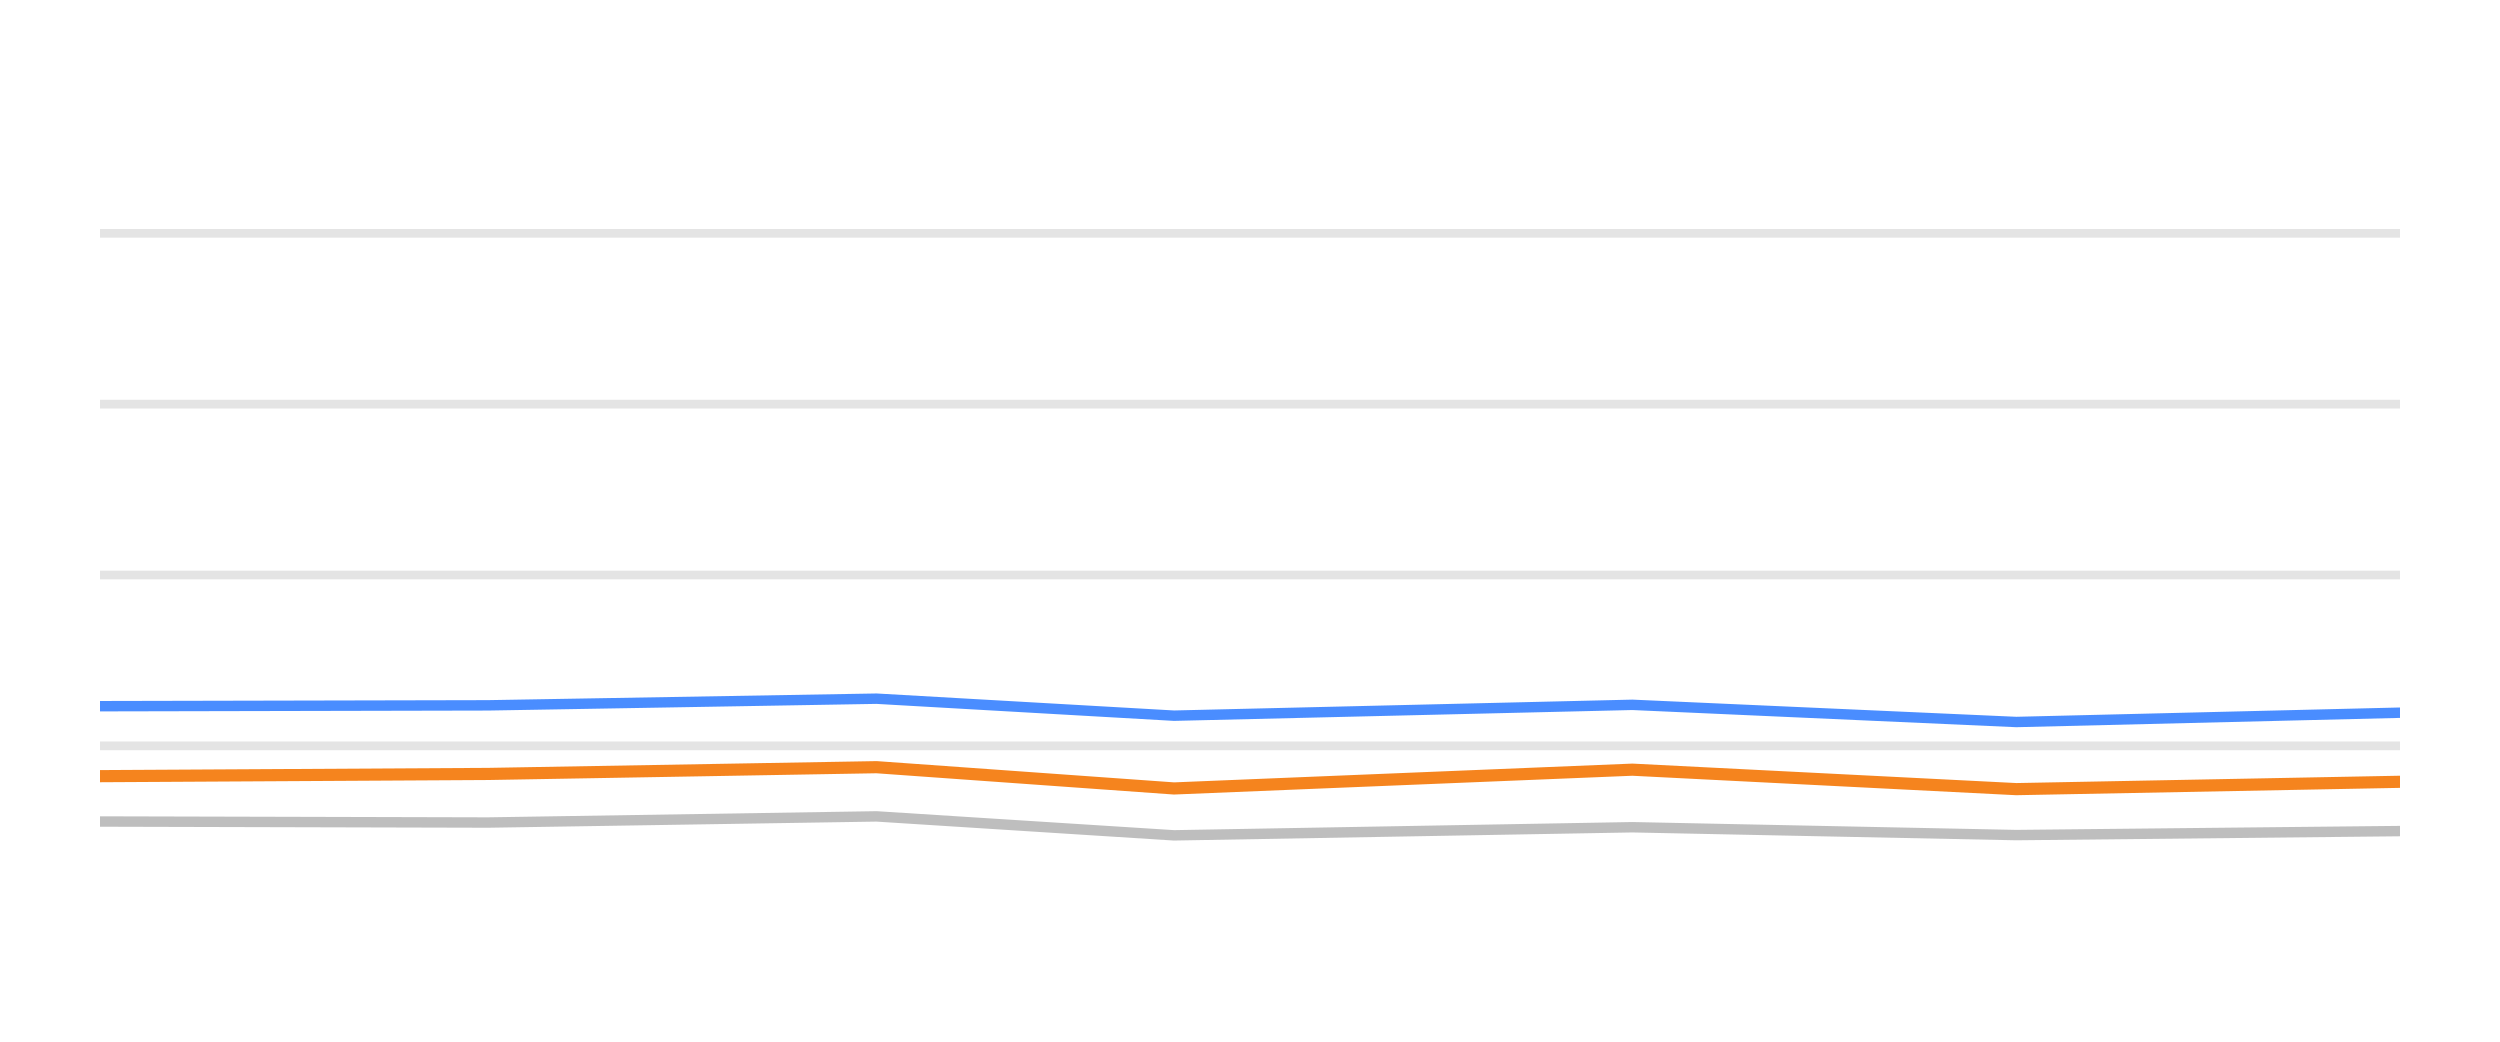
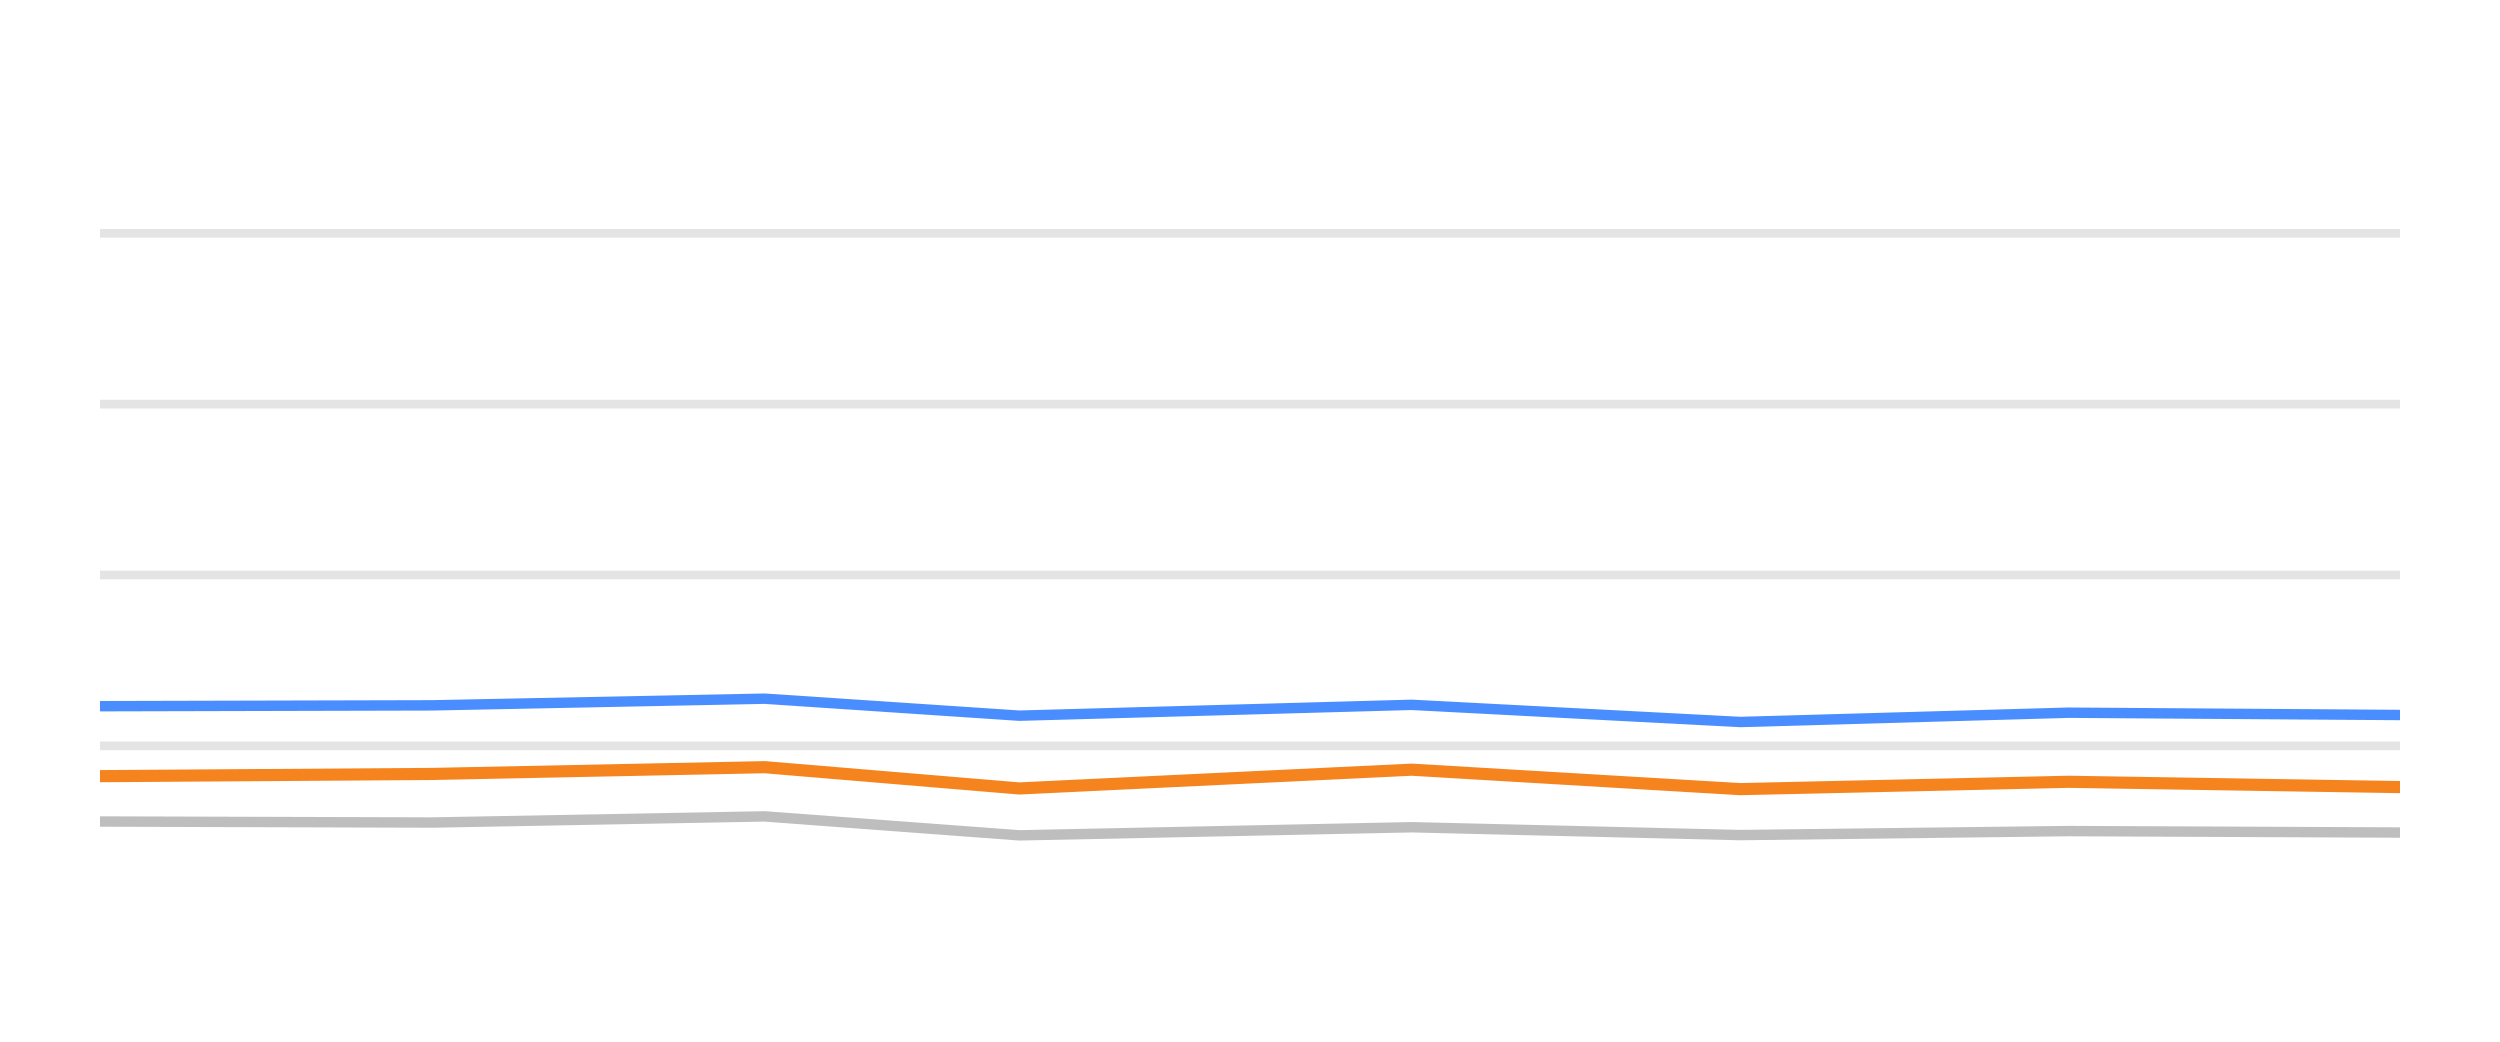
<svg xmlns="http://www.w3.org/2000/svg" width="144pt" height="60pt" viewBox="0 0 144 60" version="1.1">
  <defs>
    <style type="text/css">*{stroke-linejoin: round; stroke-linecap: butt}</style>
  </defs>
  <g id="figure_1">
    <g id="patch_1">
      <path d="M 0 60  L 144 60  L 144 0  L 0 0  L 0 60  z " style="fill: none; opacity: 0" />
    </g>
    <g id="axes_1">
      <g id="patch_2">
        <path d="M 5.76 52.8  L 138.24 52.8  L 138.24 3.6  L 5.76 3.6  L 5.76 52.8  z " style="fill: none" />
      </g>
      <g id="matplotlib.axis_1" />
      <g id="matplotlib.axis_2" />
      <g id="line2d_1">
-         <path d="M 5.76 42.96  L 138.24 42.96  " clip-path="url(#pb185994289)" style="fill: none; stroke: #b2b2b2; stroke-opacity: 0.35; stroke-width: 0.5; stroke-linecap: square" />
+         <path d="M 5.76 42.96  L 138.24 42.96  " clip-path="url(#paeecf75dca)" style="fill: none; stroke: #b2b2b2; stroke-opacity: 0.35; stroke-width: 0.5; stroke-linecap: square" />
      </g>
      <g id="line2d_2">
-         <path d="M 5.76 33.12  L 138.24 33.12  " clip-path="url(#pb185994289)" style="fill: none; stroke: #b2b2b2; stroke-opacity: 0.35; stroke-width: 0.5; stroke-linecap: square" />
+         <path d="M 5.76 33.12  L 138.24 33.12  " clip-path="url(#paeecf75dca)" style="fill: none; stroke: #b2b2b2; stroke-opacity: 0.35; stroke-width: 0.5; stroke-linecap: square" />
      </g>
      <g id="line2d_3">
-         <path d="M 5.76 23.28  L 138.24 23.28  " clip-path="url(#pb185994289)" style="fill: none; stroke: #b2b2b2; stroke-opacity: 0.35; stroke-width: 0.5; stroke-linecap: square" />
+         <path d="M 5.76 23.28  L 138.24 23.28  " clip-path="url(#paeecf75dca)" style="fill: none; stroke: #b2b2b2; stroke-opacity: 0.35; stroke-width: 0.5; stroke-linecap: square" />
      </g>
      <g id="line2d_4">
-         <path d="M 5.76 13.44  L 138.24 13.44  " clip-path="url(#pb185994289)" style="fill: none; stroke: #b2b2b2; stroke-opacity: 0.35; stroke-width: 0.5; stroke-linecap: square" />
+         <path d="M 5.76 13.44  L 138.24 13.44  " clip-path="url(#paeecf75dca)" style="fill: none; stroke: #b2b2b2; stroke-opacity: 0.35; stroke-width: 0.5; stroke-linecap: square" />
      </g>
      <g id="line2d_5">
-         <path d="M 5.76 47.319  L 28.111 47.378  L 50.487 47.024  L 67.624 48.116  L 94.024 47.649  L 116.138 48.101  L 138.24 47.87  " clip-path="url(#pb185994289)" style="fill: none; stroke: #bebebe; stroke-width: 0.6; stroke-linecap: round" />
+         <path d="M 5.76 47.319  L 24.891 47.378  L 44.044 47.024  L 58.714 48.116  L 81.311 47.649  L 100.239 48.101  L 119.158 47.87  L 138.24 47.954  " clip-path="url(#paeecf75dca)" style="fill: none; stroke: #bebebe; stroke-width: 0.6; stroke-linecap: round" />
      </g>
      <g id="line2d_6">
-         <path d="M 5.76 40.677  L 28.111 40.628  L 50.487 40.244  L 67.624 41.223  L 94.024 40.598  L 116.138 41.587  L 138.24 41.051  " clip-path="url(#pb185994289)" style="fill: none; stroke: #4a8dff; stroke-width: 0.6; stroke-linecap: round" />
+         <path d="M 5.76 40.677  L 24.891 40.628  L 44.044 40.244  L 58.714 41.223  L 81.311 40.598  L 100.239 41.587  L 119.158 41.051  L 138.24 41.184  " clip-path="url(#paeecf75dca)" style="fill: none; stroke: #4a8dff; stroke-width: 0.6; stroke-linecap: round" />
      </g>
      <g id="line2d_7">
-         <path d="M 5.76 44.707  L 28.111 44.579  L 50.487 44.19  L 67.624 45.415  L 94.024 44.333  L 116.138 45.454  L 138.24 45.031  " clip-path="url(#pb185994289)" style="fill: none; stroke: #f5841e; stroke-width: 0.7; stroke-linecap: round" />
+         <path d="M 5.76 44.707  L 24.891 44.579  L 44.044 44.19  L 58.714 45.415  L 81.311 44.333  L 100.239 45.454  L 119.158 45.031  L 138.24 45.336  " clip-path="url(#paeecf75dca)" style="fill: none; stroke: #f5841e; stroke-width: 0.7; stroke-linecap: round" />
      </g>
    </g>
  </g>
  <defs>
-     <clipPath id="pb185994289">
+     <clipPath id="paeecf75dca">
      <rect x="5.76" y="3.6" width="132.48" height="49.2" />
    </clipPath>
  </defs>
</svg>
